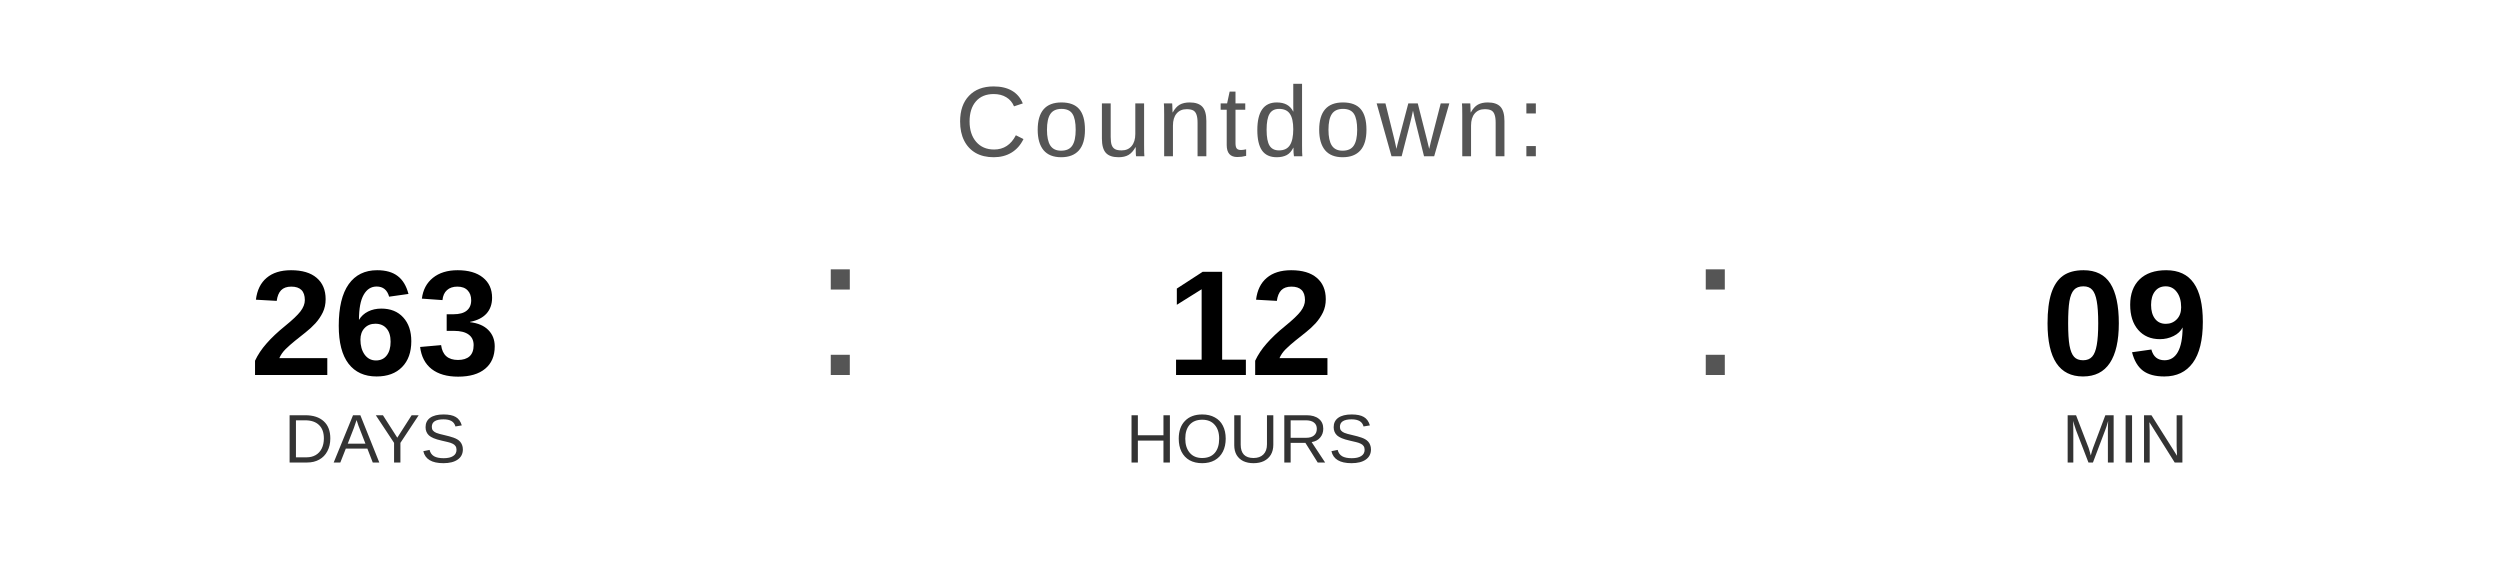
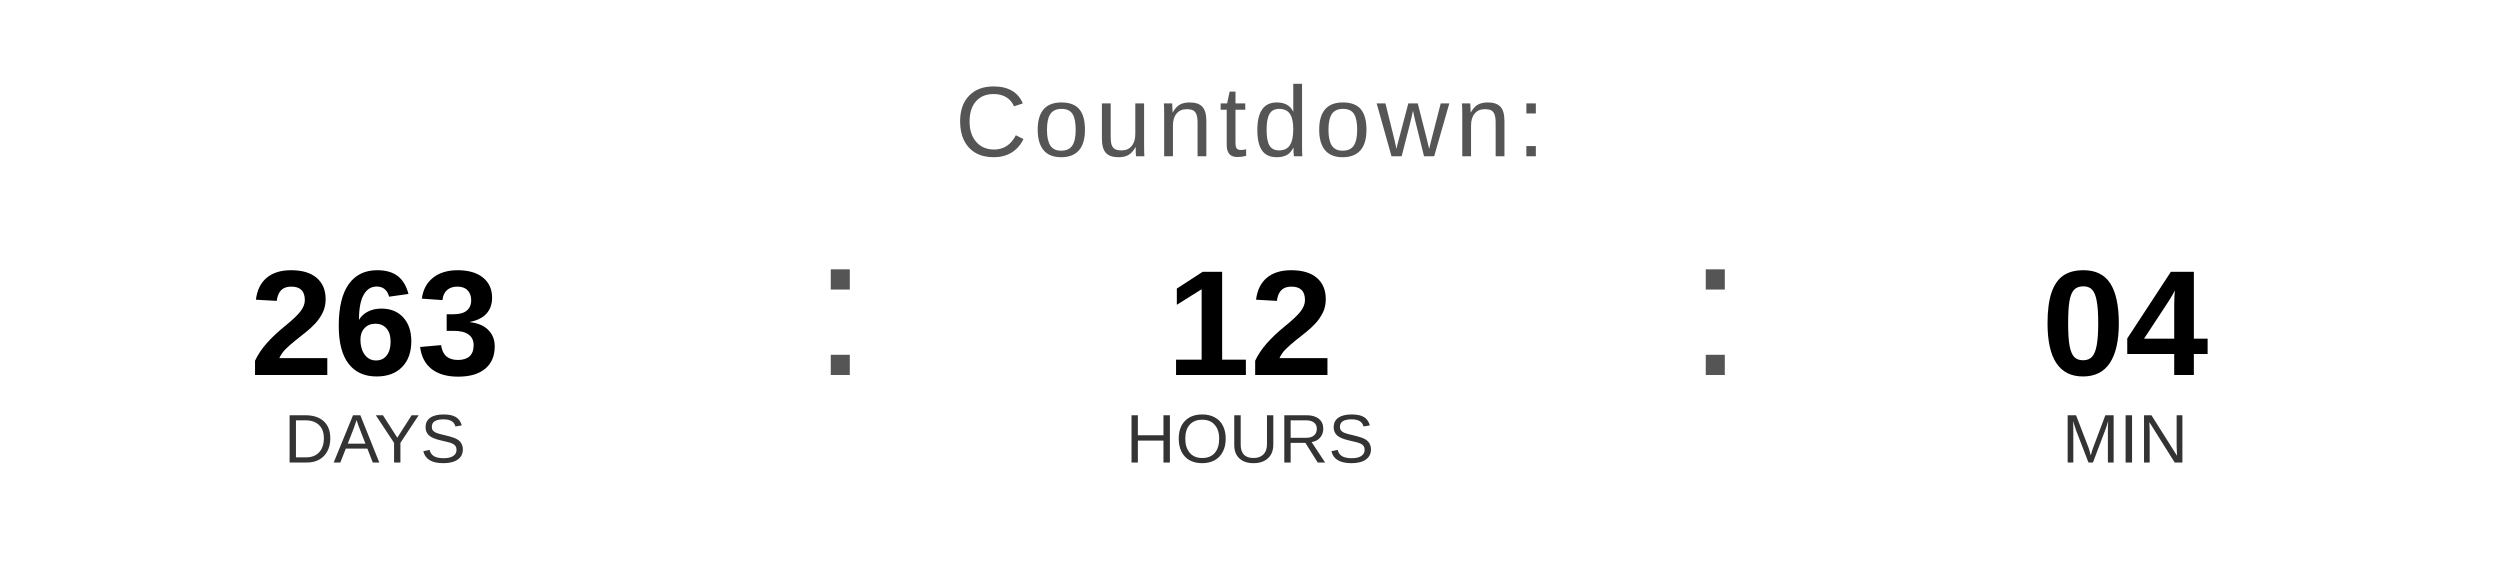
<svg xmlns="http://www.w3.org/2000/svg" width="400" height="90" viewBox="0 0 400 90">
  <text x="200" y="25" font-family="Arial, Helvetica, sans-serif" font-size="16" fill="#555555" text-anchor="middle" letter-spacing="1">
    Countdown:
  </text>
  <text x="60" y="60" font-family="Arial, Helvetica, sans-serif" font-size="24" font-weight="bold" fill="#000000" text-anchor="middle">263</text>
  <text x="60" y="74" font-family="Arial, Helvetica, sans-serif" font-size="11" fill="#333333" text-anchor="middle">DAYS</text>
  <text x="130" y="60" font-family="Arial, sans-serif" font-size="32" fill="#555555">:</text>
  <text x="200" y="60" font-family="Arial, Helvetica, sans-serif" font-size="24" font-weight="bold" fill="#000000" text-anchor="middle">12</text>
  <text x="200" y="74" font-family="Arial, Helvetica, sans-serif" font-size="11" fill="#333333" text-anchor="middle">HOURS</text>
  <text x="270" y="60" font-family="Arial, sans-serif" font-size="32" fill="#555555">:</text>
-   <text x="340" y="60" font-family="Arial, Helvetica, sans-serif" font-size="24" font-weight="bold" fill="#000000" text-anchor="middle">09</text>
+   <text x="340" y="60" font-family="Arial, Helvetica, sans-serif" font-size="24" font-weight="bold" fill="#000000" text-anchor="middle">04</text>
  <text x="340" y="74" font-family="Arial, Helvetica, sans-serif" font-size="11" fill="#333333" text-anchor="middle">MIN</text>
</svg>
